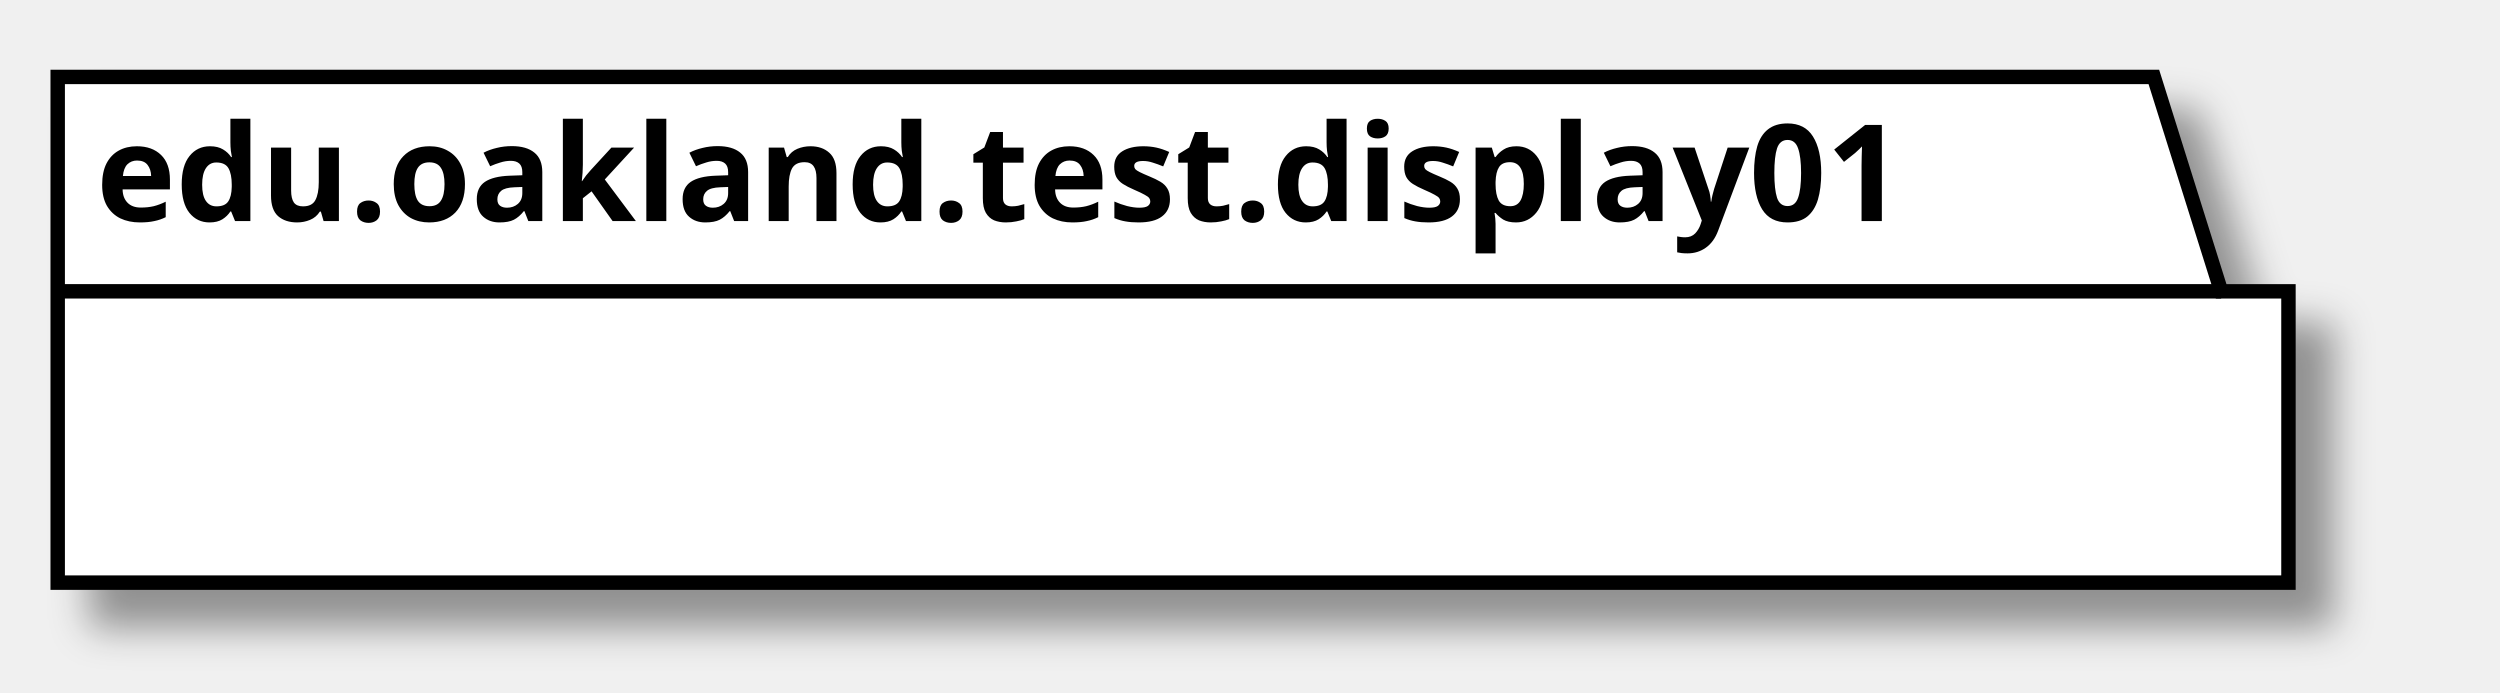
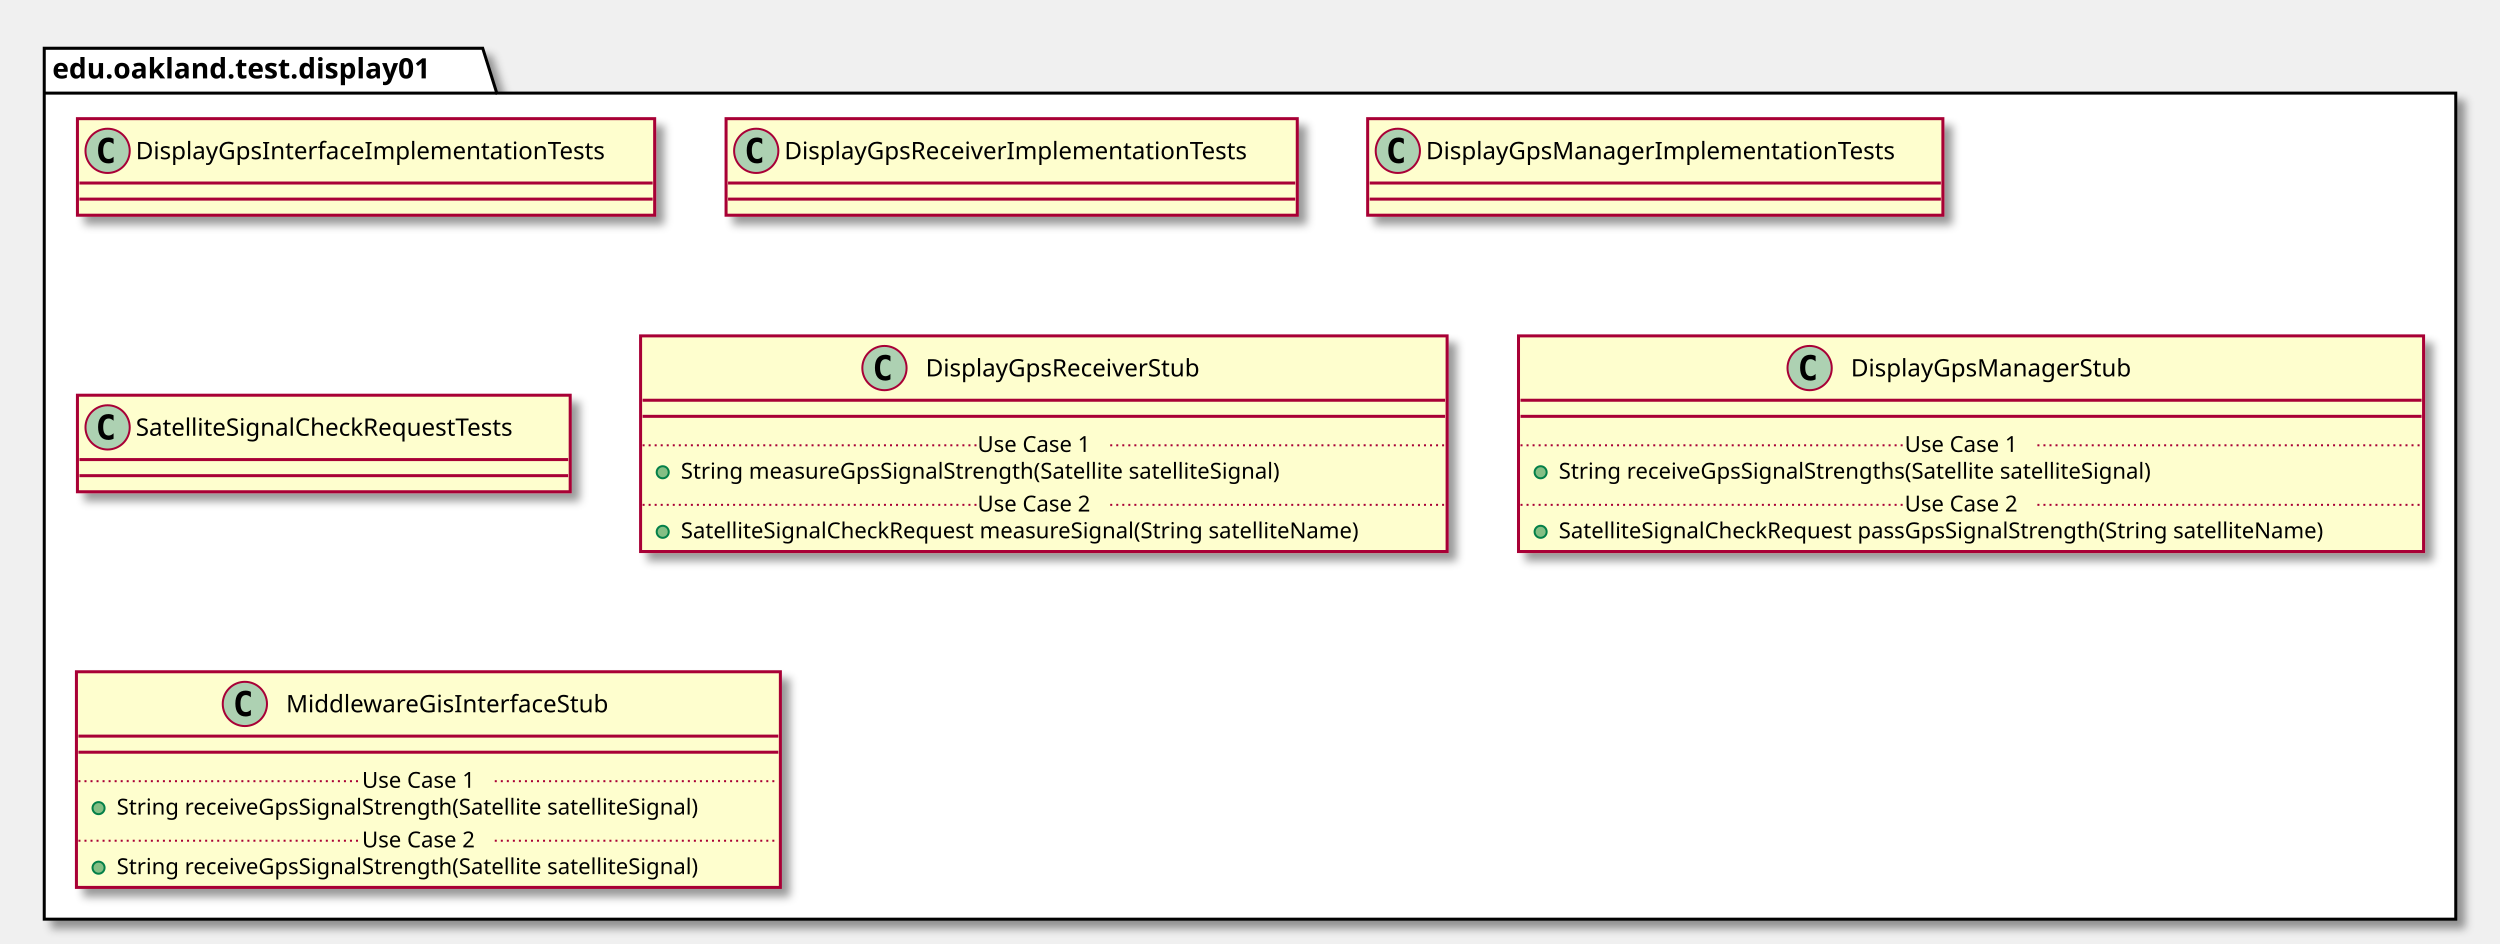
- <svg xmlns="http://www.w3.org/2000/svg" contentScriptType="application/ecmascript" contentStyleType="text/css" height="72px" preserveAspectRatio="none" style="width:260px;height:72px;" version="1.1" viewBox="0 0 260 72" width="260px" zoomAndPan="magnify">
+ <svg xmlns="http://www.w3.org/2000/svg" contentScriptType="application/ecmascript" contentStyleType="text/css" height="469px" preserveAspectRatio="none" style="width:1243px;height:469px;" version="1.1" viewBox="0 0 1243 469" width="1243px" zoomAndPan="magnify">
  <defs>
-     <filter height="300%" id="fs17cvemdlpjp" width="300%" x="-1" y="-1">
+     <filter height="300%" id="flwq4mps5nyj2" width="300%" x="-1" y="-1">
      <feGaussianBlur result="blurOut" stdDeviation="2.0" />
      <feColorMatrix in="blurOut" result="blurOut2" type="matrix" values="0 0 0 0 0 0 0 0 0 0 0 0 0 0 0 0 0 0 .4 0" />
      <feOffset dx="4.0" dy="4.0" in="blurOut2" result="blurOut3" />
      <feBlend in="SourceGraphic" in2="blurOut3" mode="normal" />
    </filter>
  </defs>
  <g>
-     <polygon fill="#FFFFFF" filter="url(#fs17cvemdlpjp)" points="6,8,224,8,231,30.297,238,30.297,238,60.594,6,60.594,6,8" style="stroke: #000000; stroke-width: 1.5;" />
-     <line style="stroke: #000000; stroke-width: 1.5;" x1="6" x2="231" y1="30.297" y2="30.297" />
-     <text fill="#000000" font-family="sans-serif" font-size="14" font-weight="bold" lengthAdjust="spacingAndGlyphs" textLength="212" x="10" y="22.995">edu.oakland.test.display01</text>
+     <polygon fill="#FFFFFF" filter="url(#flwq4mps5nyj2)" points="22,24,240,24,247,46.297,1221,46.297,1221,457,22,457,22,24" style="stroke: #000000; stroke-width: 1.5;" />
+     <line style="stroke: #000000; stroke-width: 1.5;" x1="22" x2="247" y1="46.297" y2="46.297" />
+     <text fill="#000000" font-family="sans-serif" font-size="14" font-weight="bold" lengthAdjust="spacingAndGlyphs" textLength="212" x="26" y="38.995">edu.oakland.test.display01</text>
+     <rect fill="#FEFECE" filter="url(#flwq4mps5nyj2)" height="48" id="DisplayGpsInterfaceImplementationTests" style="stroke: #A80036; stroke-width: 1.5;" width="287" x="38.5" y="59" />
+     <ellipse cx="53.5" cy="75" fill="#ADD1B2" rx="11" ry="11" style="stroke: #A80036; stroke-width: 1.0;" />
+     <path d="M56.469,80.641 Q55.891,80.938 55.25,81.078 Q54.609,81.234 53.906,81.234 Q51.406,81.234 50.078,79.594 Q48.766,77.938 48.766,74.812 Q48.766,71.688 50.078,70.031 Q51.406,68.375 53.906,68.375 Q54.609,68.375 55.25,68.531 Q55.906,68.688 56.469,68.984 L56.469,71.703 Q55.844,71.125 55.25,70.859 Q54.656,70.578 54.031,70.578 Q52.688,70.578 52,71.656 Q51.312,72.719 51.312,74.812 Q51.312,76.906 52,77.984 Q52.688,79.047 54.031,79.047 Q54.656,79.047 55.25,78.781 Q55.844,78.5 56.469,77.922 L56.469,80.641 Z " />
+     <text fill="#000000" font-family="sans-serif" font-size="12" lengthAdjust="spacingAndGlyphs" textLength="255" x="67.5" y="79.154">DisplayGpsInterfaceImplementationTests</text>
+     <line style="stroke: #A80036; stroke-width: 1.5;" x1="39.5" x2="324.5" y1="91" y2="91" />
+     <line style="stroke: #A80036; stroke-width: 1.5;" x1="39.5" x2="324.5" y1="99" y2="99" />
+     <rect fill="#FEFECE" filter="url(#flwq4mps5nyj2)" height="48" id="DisplayGpsReceiverImplementationTests" style="stroke: #A80036; stroke-width: 1.5;" width="284" x="361" y="59" />
+     <ellipse cx="376" cy="75" fill="#ADD1B2" rx="11" ry="11" style="stroke: #A80036; stroke-width: 1.0;" />
+     <path d="M378.969,80.641 Q378.391,80.938 377.75,81.078 Q377.109,81.234 376.406,81.234 Q373.906,81.234 372.578,79.594 Q371.266,77.938 371.266,74.812 Q371.266,71.688 372.578,70.031 Q373.906,68.375 376.406,68.375 Q377.109,68.375 377.75,68.531 Q378.406,68.688 378.969,68.984 L378.969,71.703 Q378.344,71.125 377.75,70.859 Q377.156,70.578 376.531,70.578 Q375.188,70.578 374.5,71.656 Q373.812,72.719 373.812,74.812 Q373.812,76.906 374.5,77.984 Q375.188,79.047 376.531,79.047 Q377.156,79.047 377.75,78.781 Q378.344,78.5 378.969,77.922 L378.969,80.641 Z " />
+     <text fill="#000000" font-family="sans-serif" font-size="12" lengthAdjust="spacingAndGlyphs" textLength="252" x="390" y="79.154">DisplayGpsReceiverImplementationTests</text>
+     <line style="stroke: #A80036; stroke-width: 1.5;" x1="362" x2="644" y1="91" y2="91" />
+     <line style="stroke: #A80036; stroke-width: 1.5;" x1="362" x2="644" y1="99" y2="99" />
+     <rect fill="#FEFECE" filter="url(#flwq4mps5nyj2)" height="48" id="DisplayGpsManagerImplementationTests" style="stroke: #A80036; stroke-width: 1.5;" width="286" x="680" y="59" />
+     <ellipse cx="695" cy="75" fill="#ADD1B2" rx="11" ry="11" style="stroke: #A80036; stroke-width: 1.0;" />
+     <path d="M697.969,80.641 Q697.391,80.938 696.75,81.078 Q696.109,81.234 695.406,81.234 Q692.906,81.234 691.578,79.594 Q690.266,77.938 690.266,74.812 Q690.266,71.688 691.578,70.031 Q692.906,68.375 695.406,68.375 Q696.109,68.375 696.75,68.531 Q697.406,68.688 697.969,68.984 L697.969,71.703 Q697.344,71.125 696.75,70.859 Q696.156,70.578 695.531,70.578 Q694.188,70.578 693.5,71.656 Q692.812,72.719 692.812,74.812 Q692.812,76.906 693.5,77.984 Q694.188,79.047 695.531,79.047 Q696.156,79.047 696.75,78.781 Q697.344,78.5 697.969,77.922 L697.969,80.641 Z " />
+     <text fill="#000000" font-family="sans-serif" font-size="12" lengthAdjust="spacingAndGlyphs" textLength="254" x="709" y="79.154">DisplayGpsManagerImplementationTests</text>
+     <line style="stroke: #A80036; stroke-width: 1.5;" x1="681" x2="965" y1="91" y2="91" />
+     <line style="stroke: #A80036; stroke-width: 1.5;" x1="681" x2="965" y1="99" y2="99" />
+     <rect fill="#FEFECE" filter="url(#flwq4mps5nyj2)" height="48" id="SatelliteSignalCheckRequestTests" style="stroke: #A80036; stroke-width: 1.5;" width="245" x="38.5" y="196.5" />
+     <ellipse cx="53.5" cy="212.5" fill="#ADD1B2" rx="11" ry="11" style="stroke: #A80036; stroke-width: 1.0;" />
+     <path d="M56.469,218.141 Q55.891,218.438 55.25,218.578 Q54.609,218.734 53.906,218.734 Q51.406,218.734 50.078,217.094 Q48.766,215.438 48.766,212.312 Q48.766,209.188 50.078,207.531 Q51.406,205.875 53.906,205.875 Q54.609,205.875 55.25,206.031 Q55.906,206.188 56.469,206.484 L56.469,209.203 Q55.844,208.625 55.25,208.359 Q54.656,208.078 54.031,208.078 Q52.688,208.078 52,209.156 Q51.312,210.219 51.312,212.312 Q51.312,214.406 52,215.484 Q52.688,216.547 54.031,216.547 Q54.656,216.547 55.25,216.281 Q55.844,216 56.469,215.422 L56.469,218.141 Z " />
+     <text fill="#000000" font-family="sans-serif" font-size="12" lengthAdjust="spacingAndGlyphs" textLength="213" x="67.5" y="216.654">SatelliteSignalCheckRequestTests</text>
+     <line style="stroke: #A80036; stroke-width: 1.5;" x1="39.5" x2="282.5" y1="228.5" y2="228.5" />
+     <line style="stroke: #A80036; stroke-width: 1.5;" x1="39.5" x2="282.5" y1="236.5" y2="236.5" />
+     <rect fill="#FEFECE" filter="url(#flwq4mps5nyj2)" height="107.219" id="DisplayGpsReceiverStub" style="stroke: #A80036; stroke-width: 1.5;" width="401" x="318.5" y="167" />
+     <ellipse cx="439.75" cy="183" fill="#ADD1B2" rx="11" ry="11" style="stroke: #A80036; stroke-width: 1.0;" />
+     <path d="M442.719,188.641 Q442.141,188.938 441.5,189.078 Q440.859,189.234 440.156,189.234 Q437.656,189.234 436.328,187.594 Q435.016,185.938 435.016,182.812 Q435.016,179.688 436.328,178.031 Q437.656,176.375 440.156,176.375 Q440.859,176.375 441.5,176.531 Q442.156,176.688 442.719,176.984 L442.719,179.703 Q442.094,179.125 441.5,178.859 Q440.906,178.578 440.281,178.578 Q438.938,178.578 438.25,179.656 Q437.562,180.719 437.562,182.812 Q437.562,184.906 438.25,185.984 Q438.938,187.047 440.281,187.047 Q440.906,187.047 441.5,186.781 Q442.094,186.5 442.719,185.922 L442.719,188.641 Z " />
+     <text fill="#000000" font-family="sans-serif" font-size="12" lengthAdjust="spacingAndGlyphs" textLength="150" x="460.25" y="187.154">DisplayGpsReceiverStub</text>
+     <line style="stroke: #A80036; stroke-width: 1.5;" x1="319.5" x2="718.5" y1="199" y2="199" />
+     <line style="stroke: #A80036; stroke-width: 1.5;" x1="319.5" x2="718.5" y1="207" y2="207" />
+     <ellipse cx="329.5" cy="234.805" fill="#84BE84" rx="3" ry="3" style="stroke: #038048; stroke-width: 1.0;" />
+     <text fill="#000000" font-family="sans-serif" font-size="11" lengthAdjust="spacingAndGlyphs" textLength="334" x="338.5" y="238.015">String measureGpsSignalStrength(Satellite satelliteSignal)</text>
+     <line style="stroke: #A80036; stroke-width: 1.0; stroke-dasharray: 1.0,2.0;" x1="319.5" x2="486" y1="221.402" y2="221.402" />
+     <text fill="#000000" font-family="sans-serif" font-size="11" lengthAdjust="spacingAndGlyphs" textLength="66" x="486" y="224.71">Use Case 1</text>
+     <line style="stroke: #A80036; stroke-width: 1.0; stroke-dasharray: 1.0,2.0;" x1="552" x2="718.5" y1="221.402" y2="221.402" />
+     <ellipse cx="329.5" cy="264.414" fill="#84BE84" rx="3" ry="3" style="stroke: #038048; stroke-width: 1.0;" />
+     <text fill="#000000" font-family="sans-serif" font-size="11" lengthAdjust="spacingAndGlyphs" textLength="375" x="338.5" y="267.625">SatelliteSignalCheckRequest measureSignal(String satelliteName)</text>
+     <line style="stroke: #A80036; stroke-width: 1.0; stroke-dasharray: 1.0,2.0;" x1="319.5" x2="486" y1="251.012" y2="251.012" />
+     <text fill="#000000" font-family="sans-serif" font-size="11" lengthAdjust="spacingAndGlyphs" textLength="66" x="486" y="254.32">Use Case 2</text>
+     <line style="stroke: #A80036; stroke-width: 1.0; stroke-dasharray: 1.0,2.0;" x1="552" x2="718.5" y1="251.012" y2="251.012" />
+     <rect fill="#FEFECE" filter="url(#flwq4mps5nyj2)" height="107.219" id="DisplayGpsManagerStub" style="stroke: #A80036; stroke-width: 1.5;" width="450" x="755" y="167" />
+     <ellipse cx="899.75" cy="183" fill="#ADD1B2" rx="11" ry="11" style="stroke: #A80036; stroke-width: 1.0;" />
+     <path d="M902.719,188.641 Q902.141,188.938 901.5,189.078 Q900.859,189.234 900.156,189.234 Q897.656,189.234 896.328,187.594 Q895.016,185.938 895.016,182.812 Q895.016,179.688 896.328,178.031 Q897.656,176.375 900.156,176.375 Q900.859,176.375 901.5,176.531 Q902.156,176.688 902.719,176.984 L902.719,179.703 Q902.094,179.125 901.5,178.859 Q900.906,178.578 900.281,178.578 Q898.938,178.578 898.25,179.656 Q897.562,180.719 897.562,182.812 Q897.562,184.906 898.25,185.984 Q898.938,187.047 900.281,187.047 Q900.906,187.047 901.5,186.781 Q902.094,186.5 902.719,185.922 L902.719,188.641 Z " />
+     <text fill="#000000" font-family="sans-serif" font-size="12" lengthAdjust="spacingAndGlyphs" textLength="152" x="920.25" y="187.154">DisplayGpsManagerStub</text>
+     <line style="stroke: #A80036; stroke-width: 1.5;" x1="756" x2="1204" y1="199" y2="199" />
+     <line style="stroke: #A80036; stroke-width: 1.5;" x1="756" x2="1204" y1="207" y2="207" />
+     <ellipse cx="766" cy="234.805" fill="#84BE84" rx="3" ry="3" style="stroke: #038048; stroke-width: 1.0;" />
+     <text fill="#000000" font-family="sans-serif" font-size="11" lengthAdjust="spacingAndGlyphs" textLength="331" x="775" y="238.015">String receiveGpsSignalStrengths(Satellite satelliteSignal)</text>
+     <line style="stroke: #A80036; stroke-width: 1.0; stroke-dasharray: 1.0,2.0;" x1="756" x2="947" y1="221.402" y2="221.402" />
+     <text fill="#000000" font-family="sans-serif" font-size="11" lengthAdjust="spacingAndGlyphs" textLength="66" x="947" y="224.71">Use Case 1</text>
+     <line style="stroke: #A80036; stroke-width: 1.0; stroke-dasharray: 1.0,2.0;" x1="1013" x2="1204" y1="221.402" y2="221.402" />
+     <ellipse cx="766" cy="264.414" fill="#84BE84" rx="3" ry="3" style="stroke: #038048; stroke-width: 1.0;" />
+     <text fill="#000000" font-family="sans-serif" font-size="11" lengthAdjust="spacingAndGlyphs" textLength="424" x="775" y="267.625">SatelliteSignalCheckRequest passGpsSignalStrength(String satelliteName)</text>
+     <line style="stroke: #A80036; stroke-width: 1.0; stroke-dasharray: 1.0,2.0;" x1="756" x2="947" y1="251.012" y2="251.012" />
+     <text fill="#000000" font-family="sans-serif" font-size="11" lengthAdjust="spacingAndGlyphs" textLength="66" x="947" y="254.32">Use Case 2</text>
+     <line style="stroke: #A80036; stroke-width: 1.0; stroke-dasharray: 1.0,2.0;" x1="1013" x2="1204" y1="251.012" y2="251.012" />
+     <rect fill="#FEFECE" filter="url(#flwq4mps5nyj2)" height="107.219" id="MiddlewareGisInterfaceStub" style="stroke: #A80036; stroke-width: 1.5;" width="350" x="38" y="334" />
+     <ellipse cx="121.75" cy="350" fill="#ADD1B2" rx="11" ry="11" style="stroke: #A80036; stroke-width: 1.0;" />
+     <path d="M124.719,355.641 Q124.141,355.938 123.5,356.078 Q122.859,356.234 122.156,356.234 Q119.656,356.234 118.328,354.594 Q117.016,352.938 117.016,349.812 Q117.016,346.688 118.328,345.031 Q119.656,343.375 122.156,343.375 Q122.859,343.375 123.5,343.531 Q124.156,343.688 124.719,343.984 L124.719,346.703 Q124.094,346.125 123.5,345.859 Q122.906,345.578 122.281,345.578 Q120.938,345.578 120.25,346.656 Q119.562,347.719 119.562,349.812 Q119.562,351.906 120.25,352.984 Q120.938,354.047 122.281,354.047 Q122.906,354.047 123.5,353.781 Q124.094,353.5 124.719,352.922 L124.719,355.641 Z " />
+     <text fill="#000000" font-family="sans-serif" font-size="12" lengthAdjust="spacingAndGlyphs" textLength="174" x="142.25" y="354.154">MiddlewareGisInterfaceStub</text>
+     <line style="stroke: #A80036; stroke-width: 1.5;" x1="39" x2="387" y1="366" y2="366" />
+     <line style="stroke: #A80036; stroke-width: 1.5;" x1="39" x2="387" y1="374" y2="374" />
+     <ellipse cx="49" cy="401.805" fill="#84BE84" rx="3" ry="3" style="stroke: #038048; stroke-width: 1.0;" />
+     <text fill="#000000" font-family="sans-serif" font-size="11" lengthAdjust="spacingAndGlyphs" textLength="324" x="58" y="405.015">String receiveGpsSignalStrength(Satellite satelliteSignal)</text>
+     <line style="stroke: #A80036; stroke-width: 1.0; stroke-dasharray: 1.0,2.0;" x1="39" x2="180" y1="388.402" y2="388.402" />
+     <text fill="#000000" font-family="sans-serif" font-size="11" lengthAdjust="spacingAndGlyphs" textLength="66" x="180" y="391.71">Use Case 1</text>
+     <line style="stroke: #A80036; stroke-width: 1.0; stroke-dasharray: 1.0,2.0;" x1="246" x2="387" y1="388.402" y2="388.402" />
+     <ellipse cx="49" cy="431.414" fill="#84BE84" rx="3" ry="3" style="stroke: #038048; stroke-width: 1.0;" />
+     <text fill="#000000" font-family="sans-serif" font-size="11" lengthAdjust="spacingAndGlyphs" textLength="324" x="58" y="434.625">String receiveGpsSignalStrength(Satellite satelliteSignal)</text>
+     <line style="stroke: #A80036; stroke-width: 1.0; stroke-dasharray: 1.0,2.0;" x1="39" x2="180" y1="418.012" y2="418.012" />
+     <text fill="#000000" font-family="sans-serif" font-size="11" lengthAdjust="spacingAndGlyphs" textLength="66" x="180" y="421.32">Use Case 2</text>
+     <line style="stroke: #A80036; stroke-width: 1.0; stroke-dasharray: 1.0,2.0;" x1="246" x2="387" y1="418.012" y2="418.012" />
  </g>
</svg>
